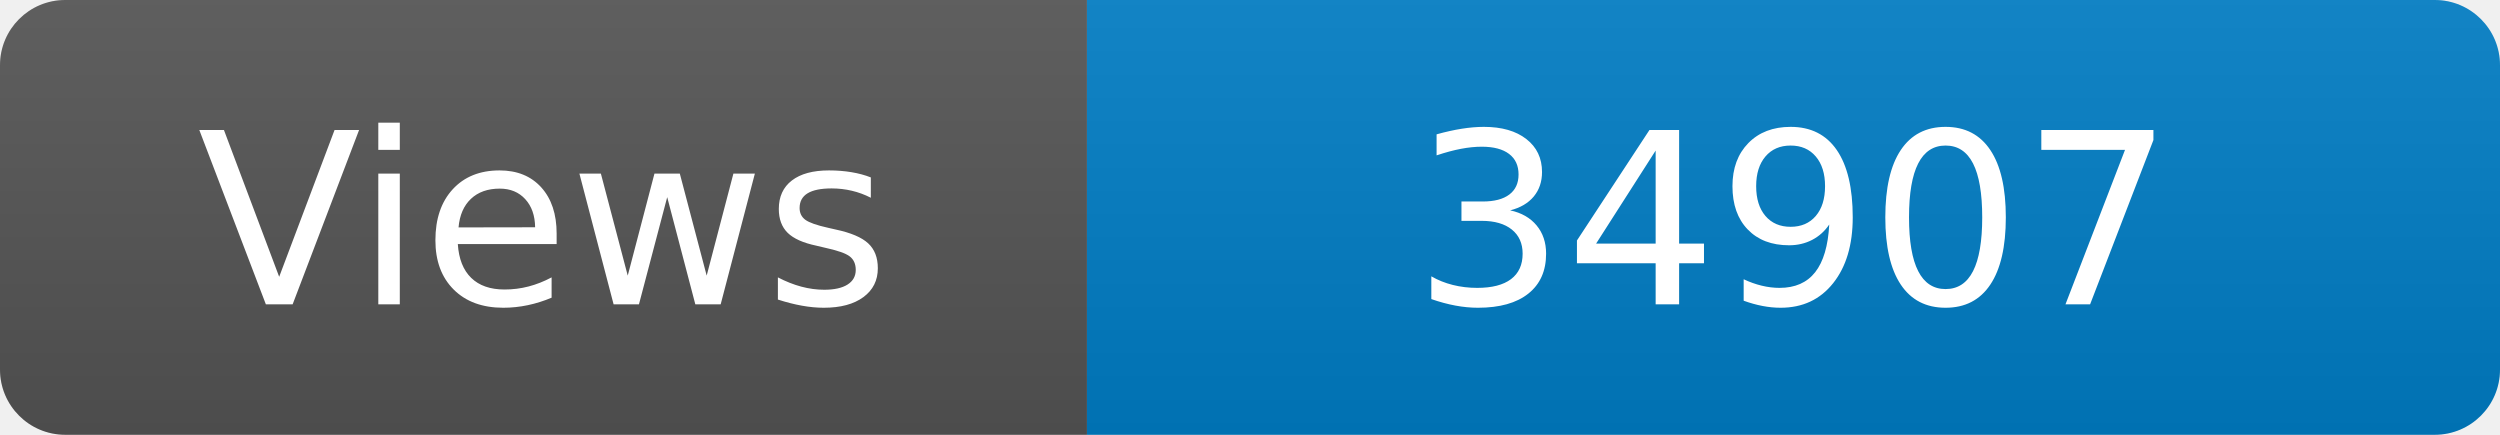
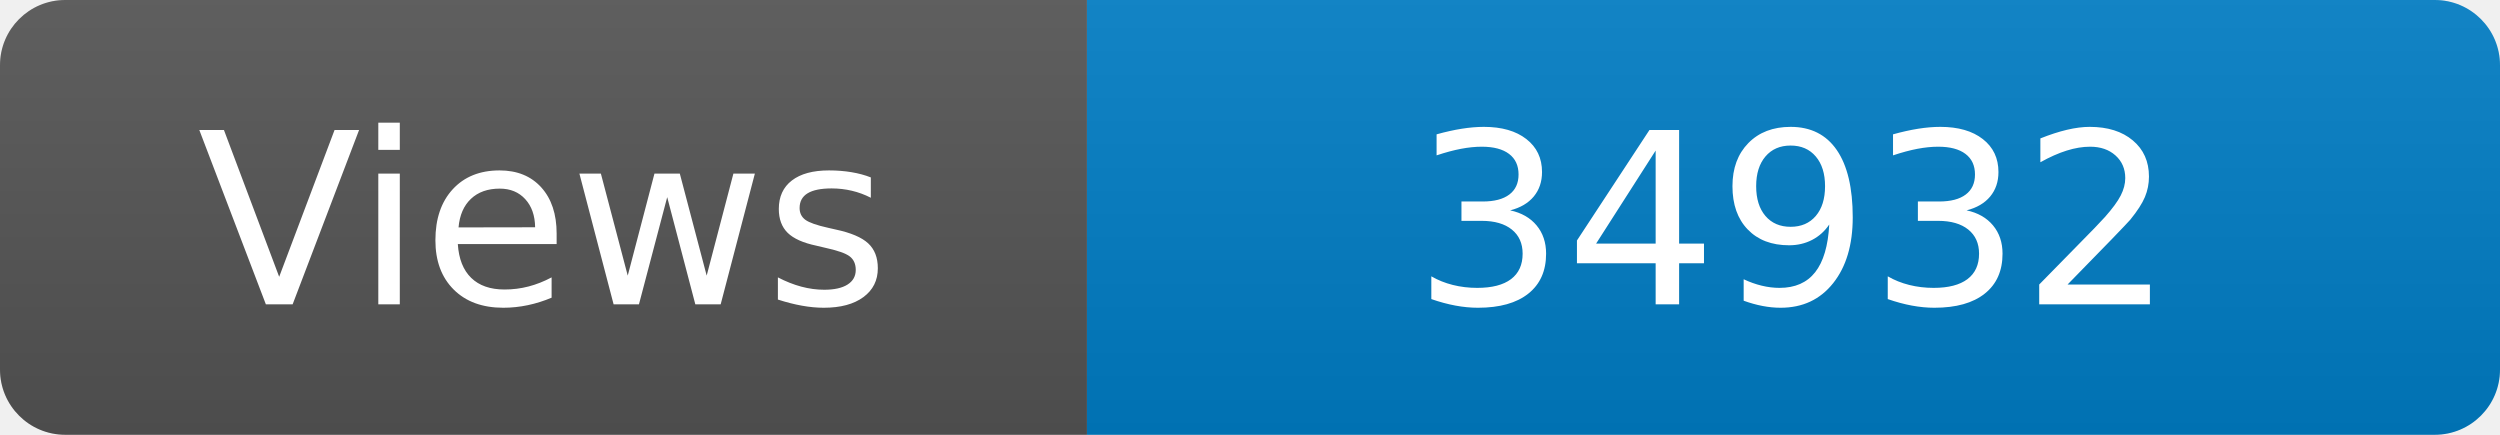
<svg xmlns="http://www.w3.org/2000/svg" width="115" height="20" role="img" aria-label="Maintained?: yes">
  <linearGradient id="s" x2="0" y2="100%">
    <stop offset="0" stop-color="#bbb" stop-opacity=".1" />
    <stop offset="1" stop-opacity=".1" />
  </linearGradient>
  <clipPath id="r">
    <rect width="115" height="20" rx="3" fill="#fff" />
  </clipPath>
  <g clip-path="url(#r)">
    <rect width="50" height="20" fill="#555" />
    <rect x="50" width="160" height="20" fill="#007ec6" />
    <rect width="115" height="20" fill="url(#s)" />
  </g>
  <g fill="#fff" text-anchor="middle" font-family="Verdana,Geneva,DejaVu Sans,sans-serif" font-size="110">
    <text x="250" y="140" transform="scale(.1)" fill="#fff">Views</text>
-     <text x="825" y="140" transform="scale(.1)" fill="#fff">34907</text>
+     <text x="825" y="140" transform="scale(.1)" fill="#fff">34932</text>
  </g>
</svg>
